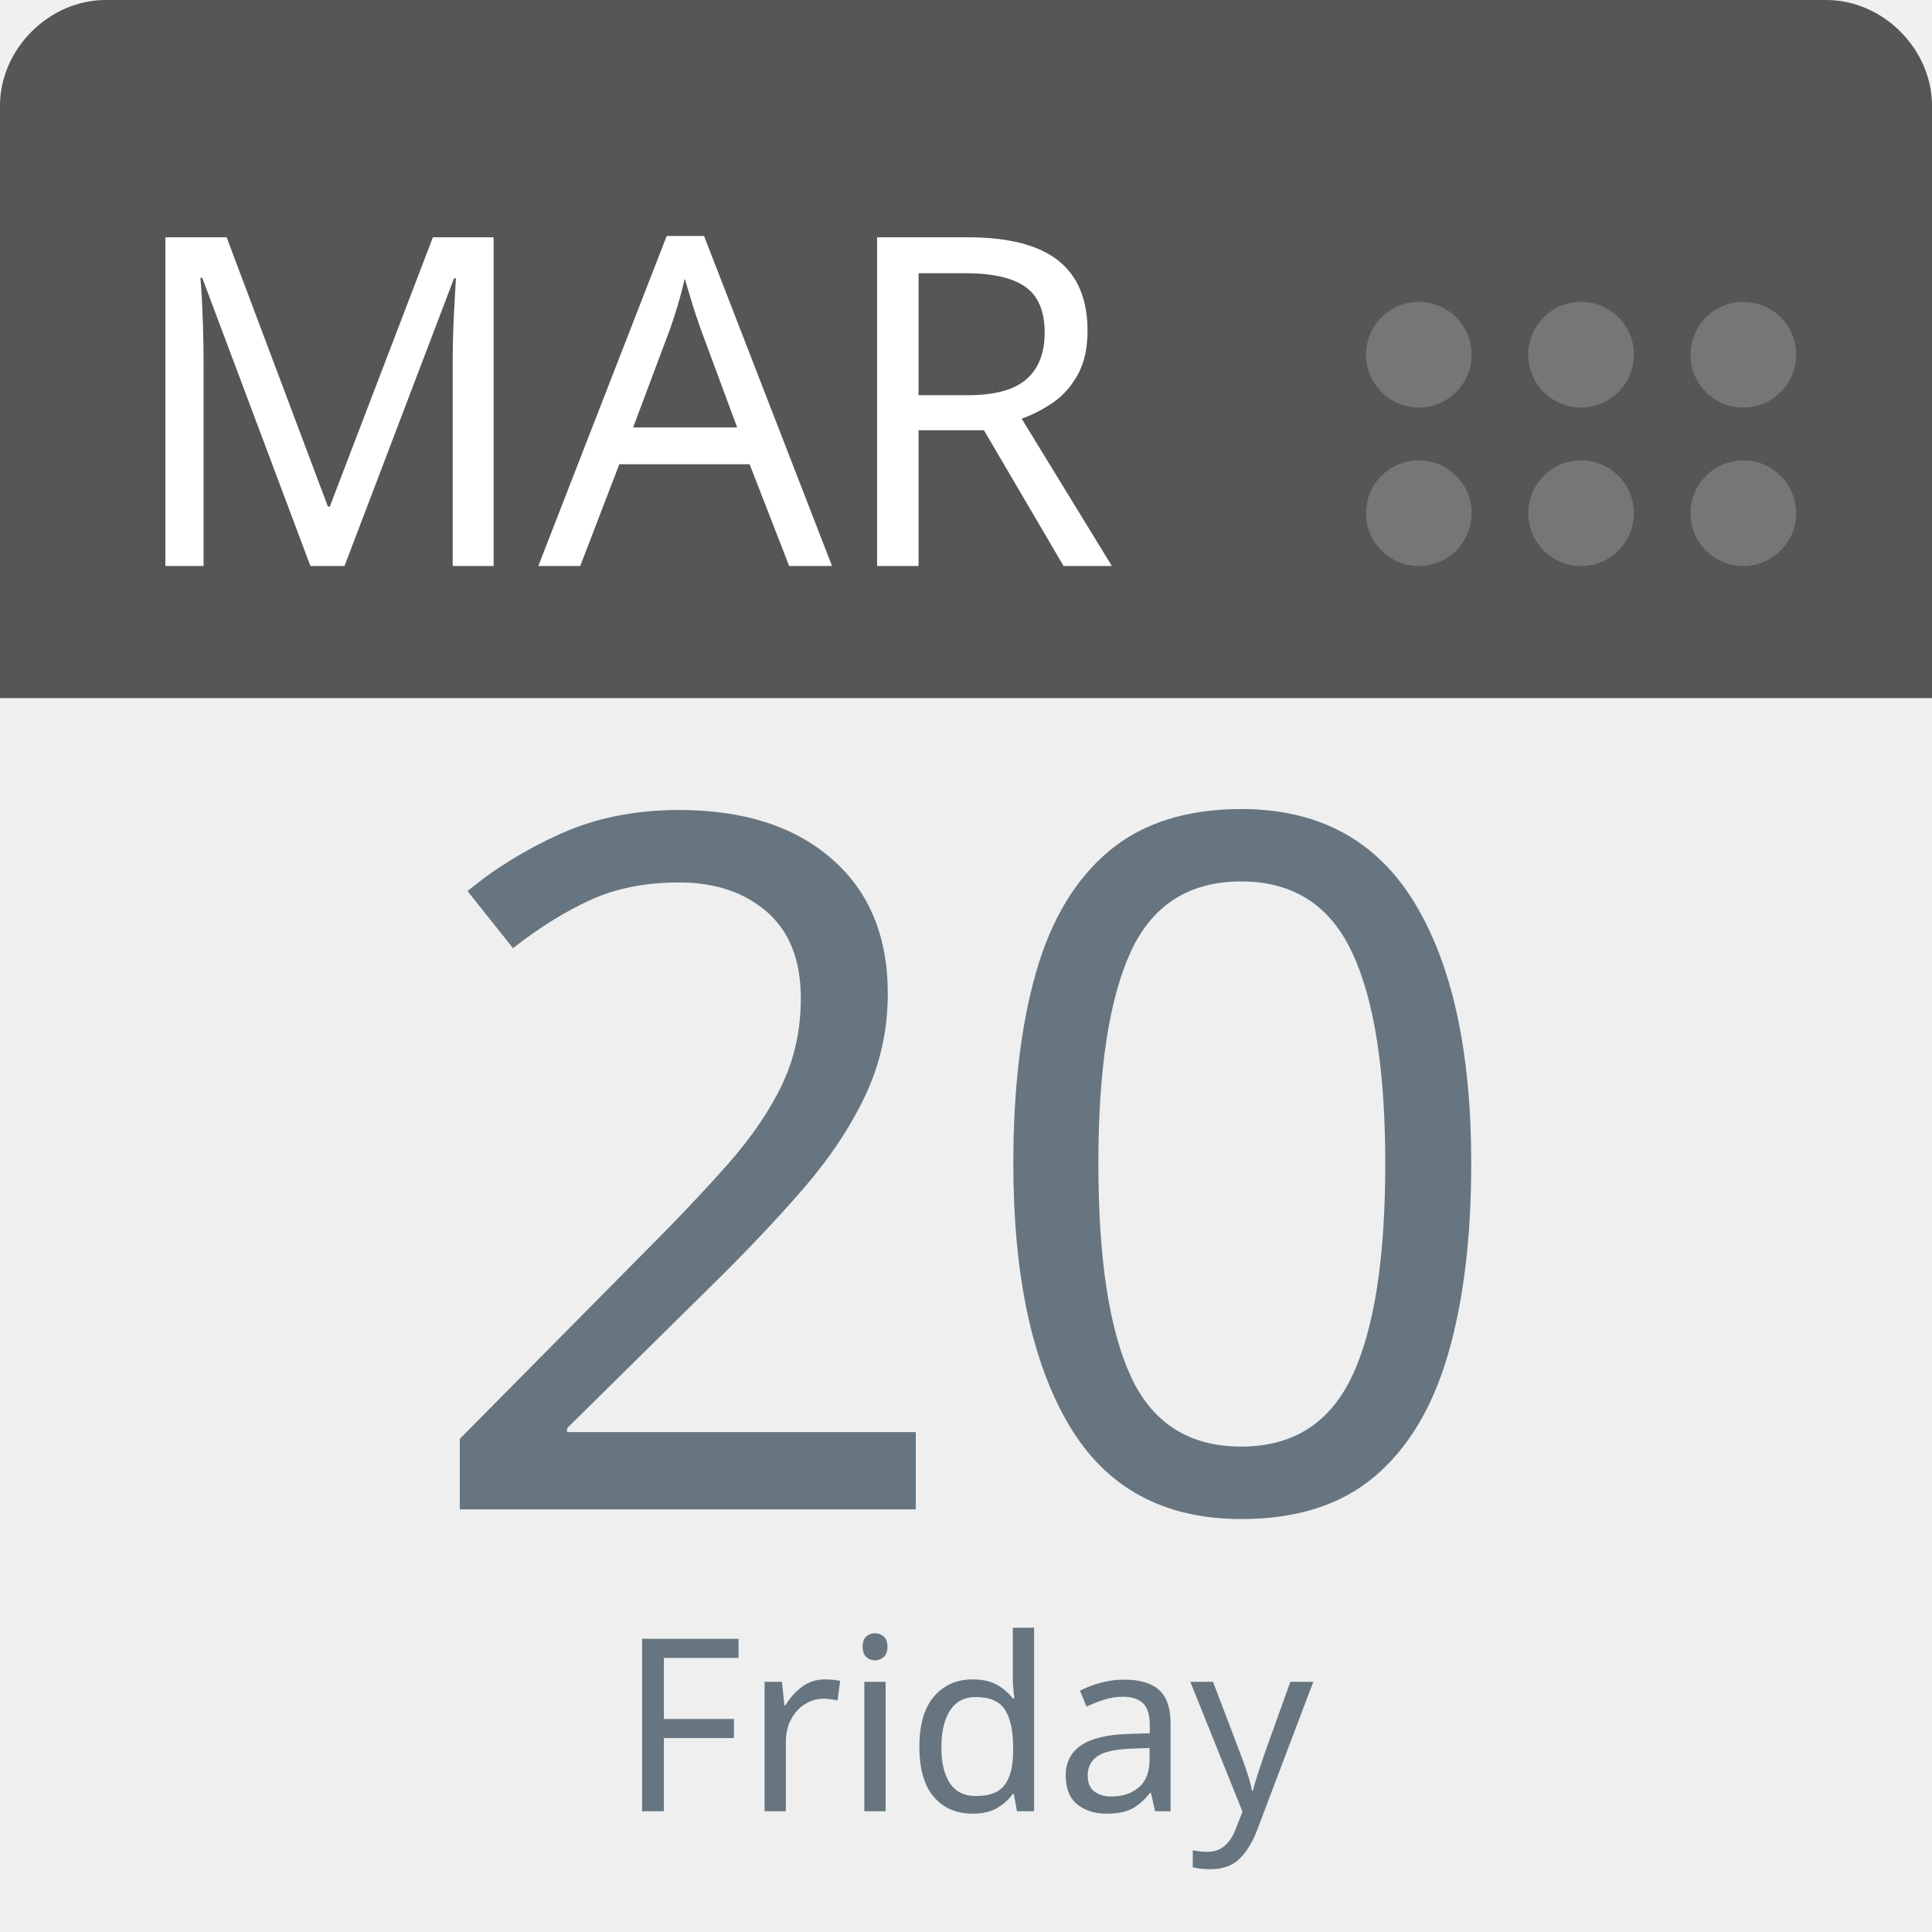
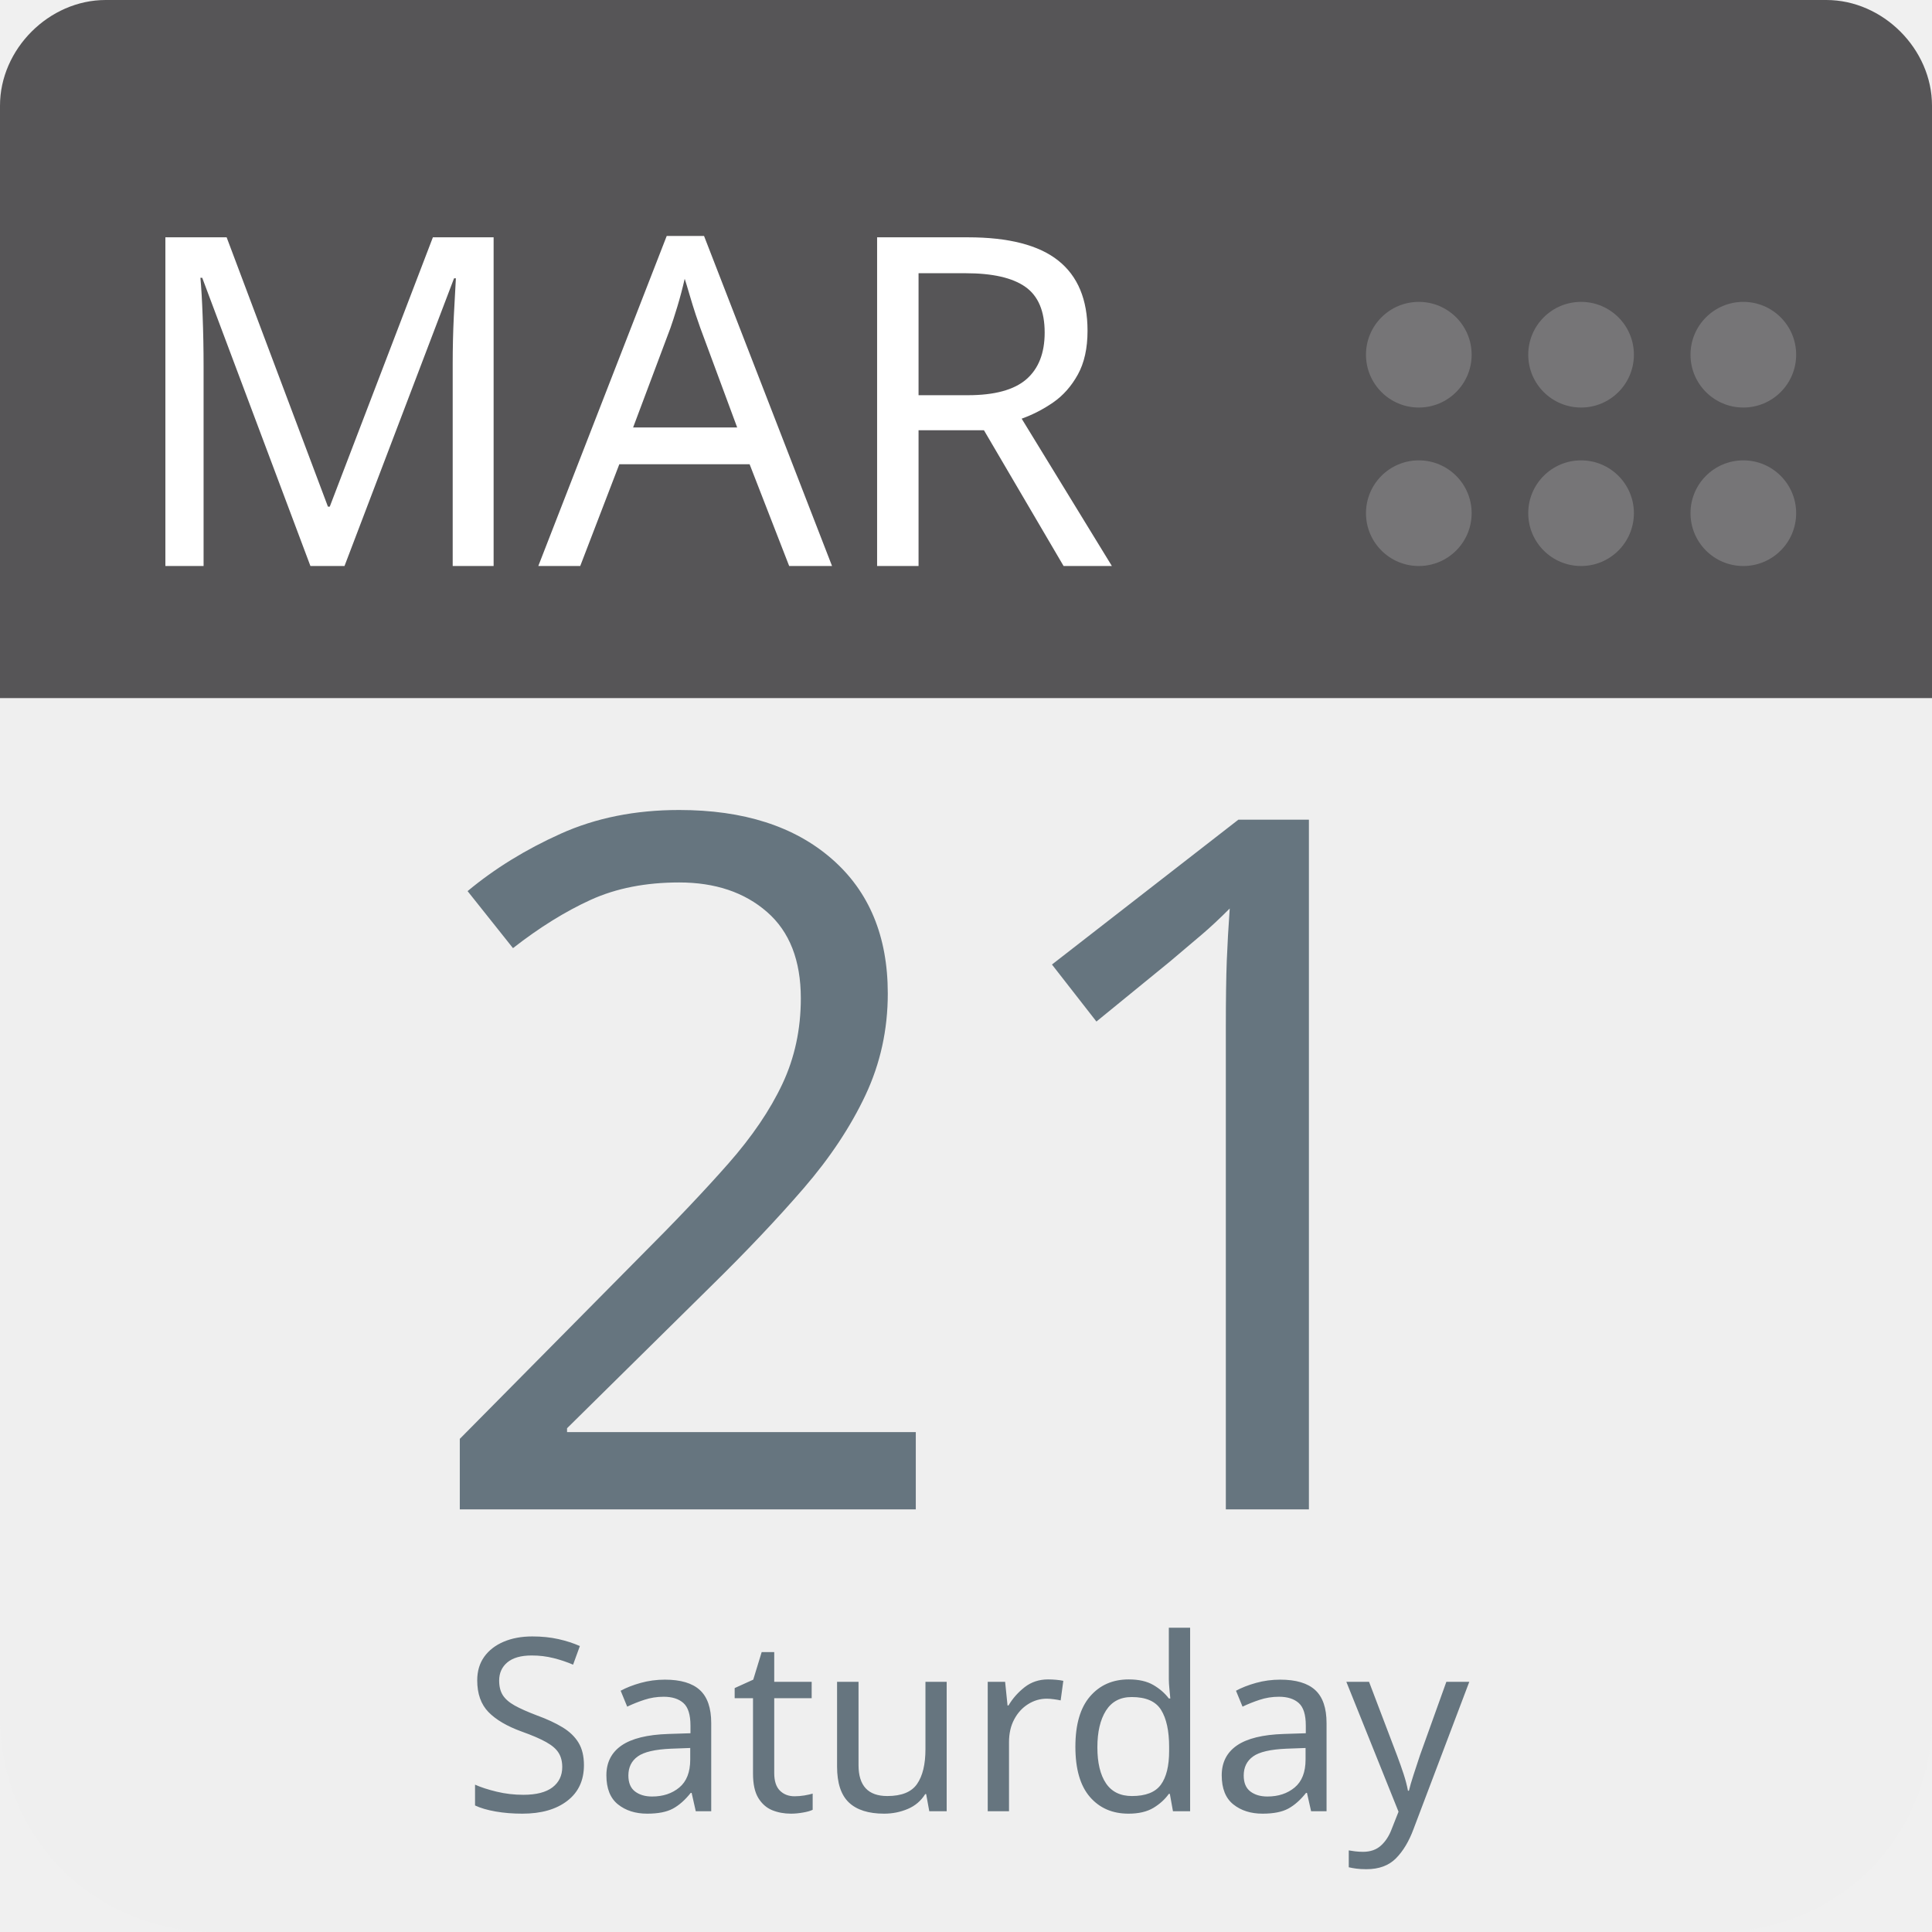
<svg xmlns="http://www.w3.org/2000/svg" aria-label="Calendar" role="img" viewBox="0 0 512 512" width="100%" height="100%" style="cursor: default">
      null
      <path d="m512,455c0,32 -25,57 -57,57l-398,0c-32,0 -57,-25 -57,-57l0,-327c0,-31 25,-57 57,-57l398,0c32,0 57,26 57,57l0,327z" fill="#efefef" />
  <path d="m484,0l-47,0l-409,0c-15,0 -28,13 -28,28l0,157l512,0l0,-157c0,-15 -13,-28 -28,-28z" fill="#565557" />
  <g fill="#767577">
    <circle cx="462" cy="136" r="14" />
    <circle cx="462" cy="94" r="14" />
    <circle cx="419" cy="136" r="14" />
    <circle cx="419" cy="94" r="14" />
    <circle cx="376" cy="136" r="14" />
    <circle cx="376" cy="94" r="14" />
  </g>
  <text id="month" x="32" y="150" fill="#fff" font-family="-apple-system, BlinkMacSystemFont, 'Noto Sans', 'Noto Sans CJK SC', 'Microsoft YaHei', sans-serif, 'Segoe UI', Roboto, 'Helvetica Neue', Arial" font-size="122px" style="text-anchor: left">MAR</text>
-   <text id="day" x="256" y="400" fill="#66757f" font-family="-apple-system, BlinkMacSystemFont, 'Noto Sans', 'Noto Sans CJK SC', 'Microsoft YaHei', sans-serif, 'Segoe UI', Roboto, 'Helvetica Neue', Arial" font-size="256px" style="text-anchor: middle">20</text>
-   <text id="weekday" x="256" y="480" fill="#66757f" font-family="-apple-system, BlinkMacSystemFont, 'Noto Sans', 'Noto Sans CJK SC', 'Microsoft YaHei', sans-serif, 'Segoe UI', Roboto, 'Helvetica Neue', Arial" font-size="64px" style="text-anchor: middle">Friday</text>
+   <text id="day" x="256" y="400" fill="#66757f" font-family="-apple-system, BlinkMacSystemFont, 'Noto Sans', 'Noto Sans CJK SC', 'Microsoft YaHei', sans-serif, 'Segoe UI', Roboto, 'Helvetica Neue', Arial" font-size="256px" style="text-anchor: middle">21</text>
+   <text id="weekday" x="256" y="480" fill="#66757f" font-family="-apple-system, BlinkMacSystemFont, 'Noto Sans', 'Noto Sans CJK SC', 'Microsoft YaHei', sans-serif, 'Segoe UI', Roboto, 'Helvetica Neue', Arial" font-size="64px" style="text-anchor: middle">Saturday</text>
      null
    </svg>
